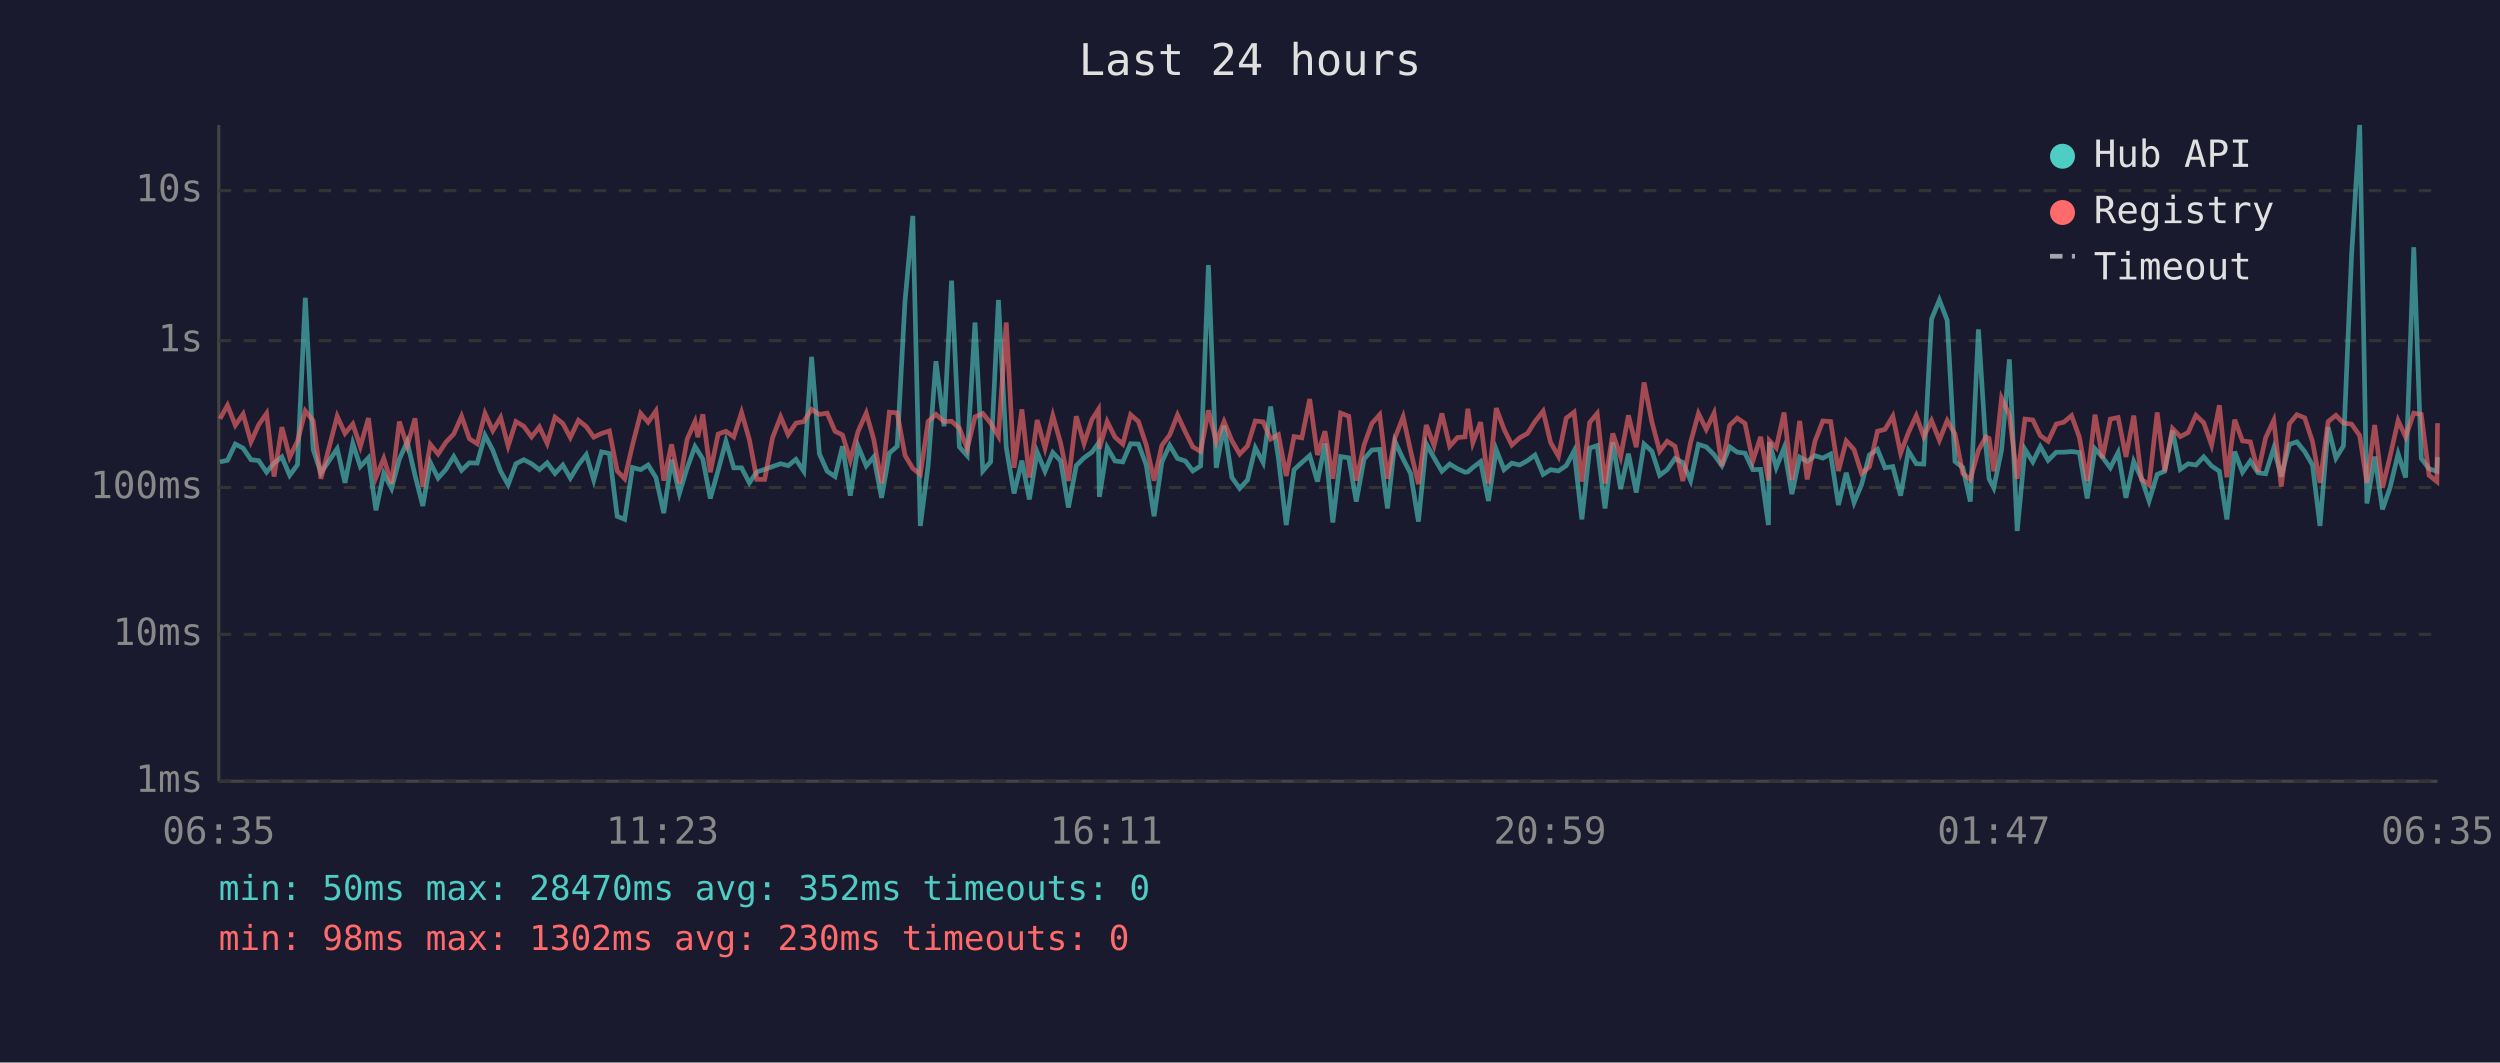
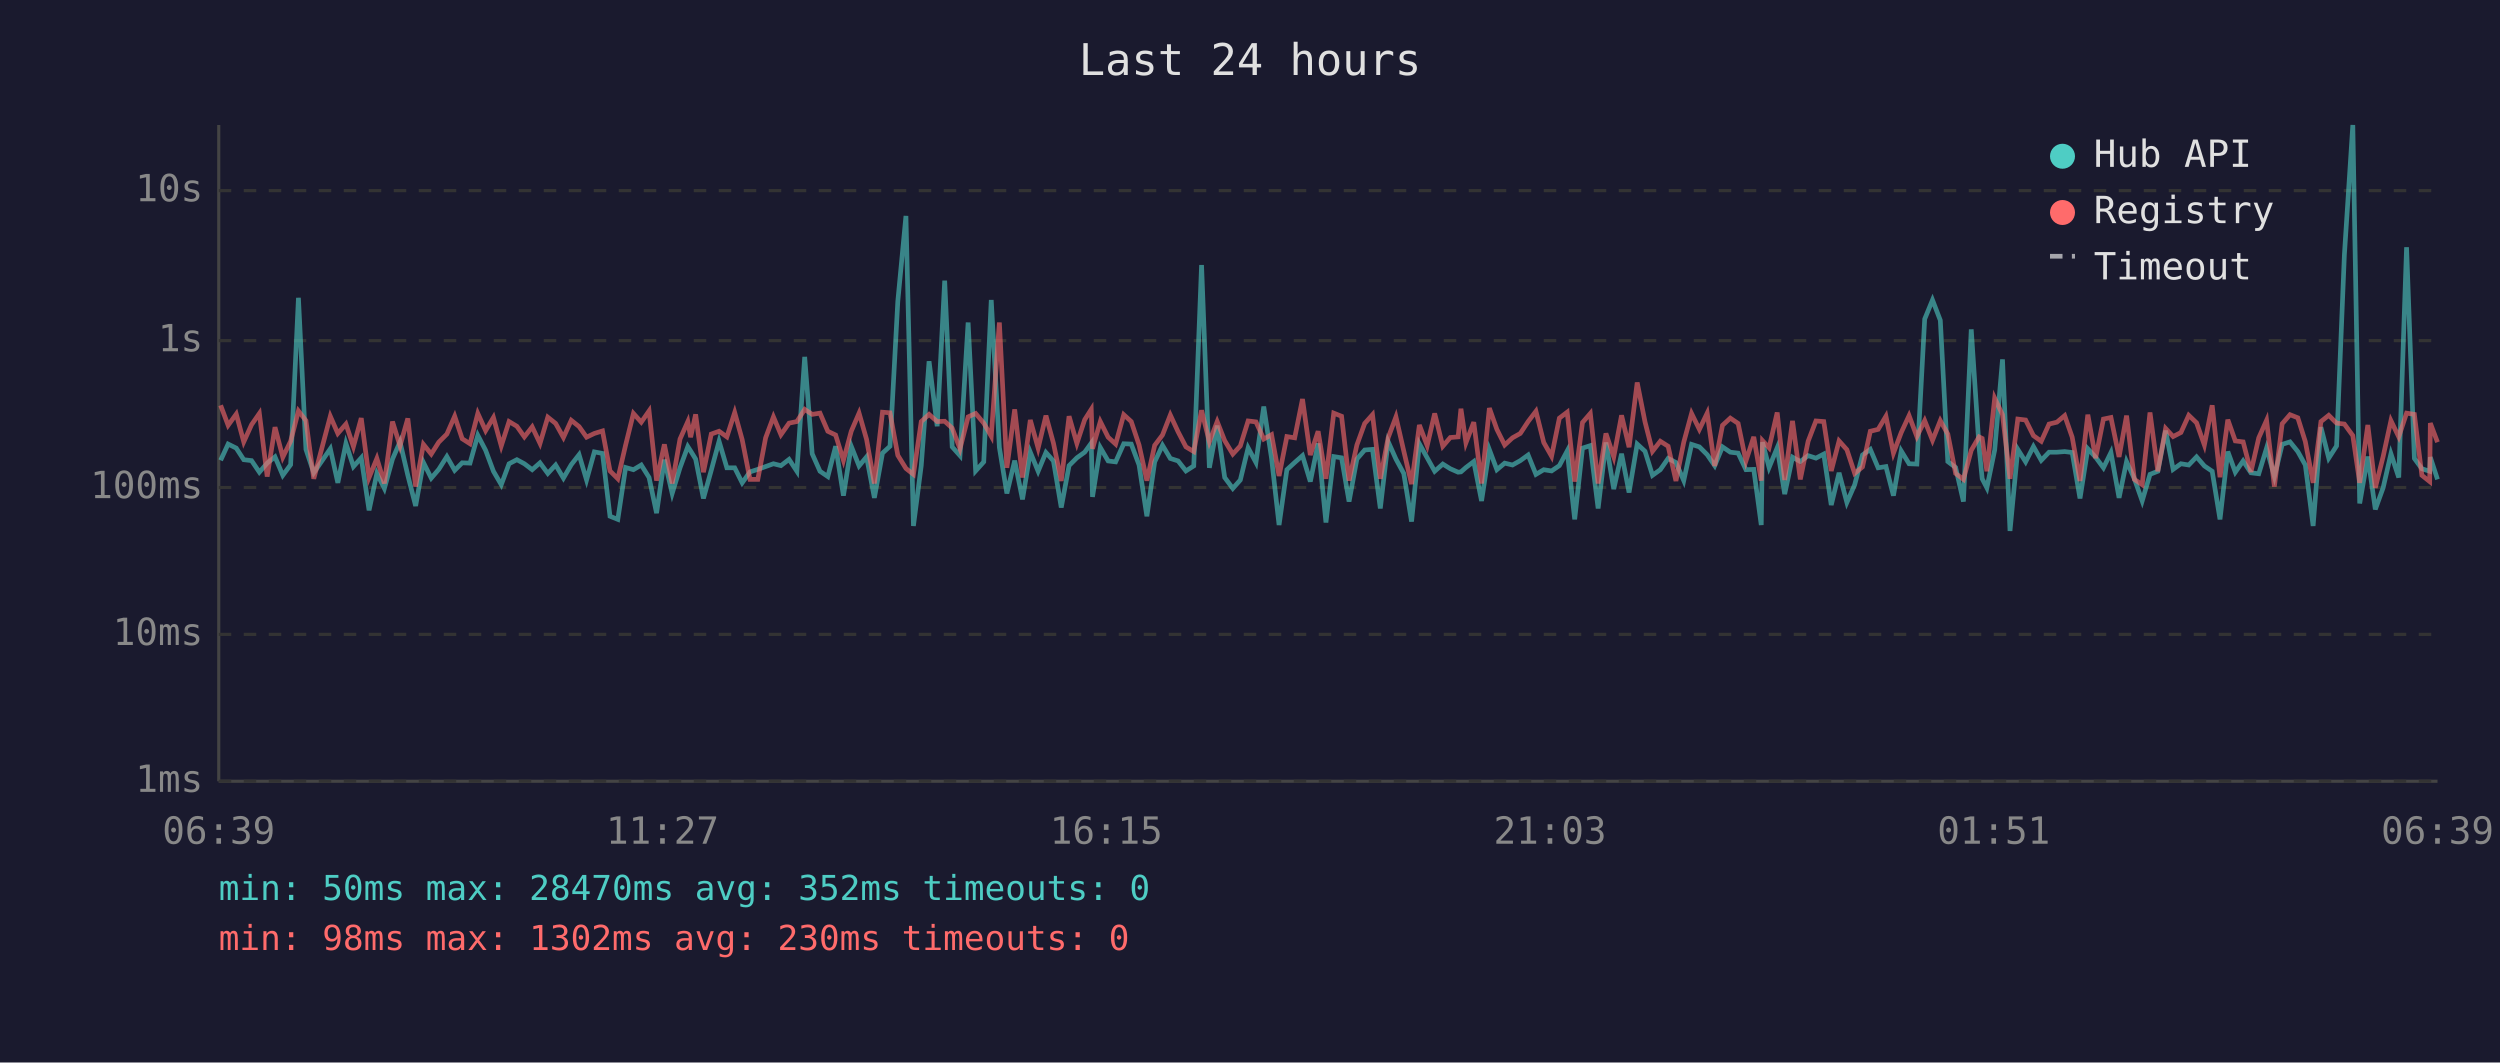
<svg xmlns="http://www.w3.org/2000/svg" viewBox="0 0 800 340" font-family="monospace" font-size="12">
  <rect width="800" height="340" fill="#1a1a2e" />
  <text x="400" y="24" fill="#e0e0e0" font-size="14" text-anchor="middle">Last 24 hours</text>
  <line x1="70" y1="40" x2="70" y2="250" stroke="#444" stroke-width="1" />
  <line x1="70" y1="250" x2="780" y2="250" stroke="#444" stroke-width="1" />
  <line x1="70" y1="250" x2="780" y2="250" stroke="#333" stroke-width="1" stroke-dasharray="4" />
  <text x="65" y="250" fill="#888" text-anchor="end" dominant-baseline="middle">1ms</text>
  <line x1="70" y1="203" x2="780" y2="203" stroke="#333" stroke-width="1" stroke-dasharray="4" />
  <text x="65" y="203" fill="#888" text-anchor="end" dominant-baseline="middle">10ms</text>
  <line x1="70" y1="156" x2="780" y2="156" stroke="#333" stroke-width="1" stroke-dasharray="4" />
  <text x="65" y="156" fill="#888" text-anchor="end" dominant-baseline="middle">100ms</text>
  <line x1="70" y1="109" x2="780" y2="109" stroke="#333" stroke-width="1" stroke-dasharray="4" />
  <text x="65" y="109" fill="#888" text-anchor="end" dominant-baseline="middle">1s</text>
  <line x1="70" y1="61" x2="780" y2="61" stroke="#333" stroke-width="1" stroke-dasharray="4" />
  <text x="65" y="61" fill="#888" text-anchor="end" dominant-baseline="middle">10s</text>
-   <text x="70" y="270" fill="#888" text-anchor="middle">06:35</text>
-   <text x="212" y="270" fill="#888" text-anchor="middle">11:23</text>
-   <text x="354" y="270" fill="#888" text-anchor="middle">16:11</text>
-   <text x="496" y="270" fill="#888" text-anchor="middle">20:59</text>
-   <text x="638" y="270" fill="#888" text-anchor="middle">01:47</text>
-   <text x="780" y="270" fill="#888" text-anchor="middle">06:35</text>
-   <polyline points="70.4,147.8 72.8,147.3 75.3,142.1 77.8,143.4 80.3,147.1 82.8,147.4 85.3,151.1 87.7,148.2 90.2,146.2 92.7,152.1 95.2,148.7 97.7,95.3 100.2,143.8 102.7,151.3 107.9,143.6 110.4,154.5 112.9,141.9 115.3,149.3 117.9,146.5 120.3,163.3 122.8,151.5 125.3,156.3 127.8,146.9 130.3,141.4 132.8,152.1 135.3,161.9 137.7,148.0 140.2,153.0 142.7,150.2 145.2,146.1 147.7,150.5 150.2,148.1 152.7,148.2 155.2,139.3 157.7,144.1 160.2,150.8 162.6,155.1 165.1,148.4 167.6,147.1 170.1,148.4 172.6,150.3 175.1,148.1 177.6,151.5 180.1,148.8 182.5,153.0 185.1,148.7 187.6,145.5 190.0,153.6 192.5,144.6 195.0,145.1 197.5,165.2 199.9,166.2 202.4,149.6 205.0,150.3 207.4,148.8 209.9,152.8 212.4,164.2 214.9,147.1 217.4,157.9 219.9,149.7 222.4,142.9 223.3,144.3 224.9,146.9 227.3,159.5 229.8,150.5 232.3,141.2 234.8,149.7 237.3,149.7 239.8,154.5 242.2,151.0 244.7,150.2 247.2,149.3 249.8,148.4 252.2,149.0 254.7,147.0 257.2,150.8 259.7,114.2 262.2,145.2 264.7,150.8 267.2,152.5 269.6,142.8 272.1,158.6 274.6,142.8 277.2,149.1 279.6,146.2 282.1,159.3 284.6,145.0 287.1,142.8 289.6,96.4 292.1,69.1 294.5,168.3 297.0,149.0 299.5,115.6 302.1,136.4 304.5,89.8 307.0,143.0 309.5,145.8 312.0,103.2 314.5,150.7 317.0,147.8 319.5,96.0 322.0,143.2 324.5,157.9 327.0,147.4 329.4,159.8 331.9,144.7 334.4,150.8 336.9,144.8 339.4,147.5 341.9,162.4 344.4,149.0 346.9,146.5 349.4,144.7 351.5,141.8 351.8,159.0 354.3,143.2 356.8,147.5 359.3,147.8 361.8,142.0 364.3,142.1 366.8,148.8 369.3,165.2 371.8,147.8 374.3,142.5 376.8,146.7 379.3,147.5 381.7,150.7 384.2,149.1 386.7,84.8 389.2,149.7 391.7,136.2 394.2,152.8 396.7,156.3 399.2,153.6 401.7,143.3 404.2,148.0 406.6,130.1 409.1,146.7 411.6,168.0 414.1,150.3 416.6,148.0 419.1,145.8 421.6,154.1 424.0,141.9 426.5,167.2 429.0,146.1 431.6,146.5 434.0,160.5 436.5,146.9 439.0,144.0 441.5,143.8 444.0,162.7 446.4,141.3 449.0,146.9 451.4,151.5 453.9,166.9 456.4,142.0 458.9,146.5 461.4,150.8 463.9,148.5 466.4,150.0 468.8,151.1 469.7,151.0 471.3,149.6 473.8,147.7 476.3,160.3 478.8,143.9 481.3,150.3 483.8,148.2 486.3,148.8 488.8,147.4 491.2,145.6 493.8,151.8 496.2,150.3 498.7,150.7 501.2,149.0 503.7,144.3 506.2,166.2 508.7,143.4 511.1,142.6 513.6,162.7 516.1,141.6 518.6,156.5 521.1,145.2 523.6,157.6 526.1,142.1 528.6,144.4 531.1,152.1 533.5,150.3 536.0,146.7 538.5,148.0 541.0,153.8 543.5,142.2 546.0,143.0 548.5,145.5 551.0,149.0 553.5,143.0 555.9,144.7 558.4,145.0 560.9,150.3 563.4,150.2 565.9,168.0 566.2,141.5 568.4,149.6 570.9,143.3 573.4,158.1 575.9,146.3 578.3,147.7 580.8,145.8 583.3,146.6 585.8,145.3 588.3,161.6 590.8,151.3 593.3,160.8 595.7,155.1 598.2,145.6 600.8,143.8 603.2,149.7 605.7,149.3 608.2,158.6 610.7,144.3 613.2,148.4 615.6,148.5 618.1,102.1 620.6,96.0 623.1,102.5 625.6,147.7 628.1,149.6 630.5,160.5 633.1,105.4 635.5,143.1 636.5,153.2 638.0,156.1 640.5,144.0 643.0,115.0 645.5,169.9 648.0,143.8 650.5,147.8 652.9,142.9 655.4,147.3 658.0,144.7 660.4,144.7 662.9,144.5 665.4,144.8 667.9,159.5 670.4,143.6 672.8,146.3 675.3,149.7 677.8,144.8 680.3,159.3 682.8,147.7 685.3,153.2 687.7,160.3 690.3,151.8 692.7,150.8 695.2,137.8 697.7,150.2 700.2,148.4 702.7,148.8 705.2,146.2 707.7,149.1 710.2,150.8 712.6,166.2 715.1,144.5 717.6,151.1 720.1,147.5 722.6,151.3 725.0,151.6 727.6,143.4 730.0,152.5 732.6,142.2 735.0,141.4 737.5,144.5 740.0,148.8 742.4,168.3 745.0,136.7 747.5,146.6 749.9,142.7 752.5,81.6 755.1,40.0 757.4,161.1 759.9,146.1 762.4,163.0 764.8,156.1 767.4,145.2 769.8,152.8 772.4,79.1 774.8,146.7 777.3,150.0 779.8,150.8 780.0,146.3" fill="none" stroke="#4ecdc4" stroke-width="1.5" opacity="0.6" />
-   <polyline points="70.4,134.0 72.8,129.7 75.3,136.1 77.8,132.5 80.3,141.4 82.8,135.9 85.3,132.3 87.7,152.5 90.2,136.7 92.7,146.3 95.2,141.2 97.7,131.5 100.2,134.6 102.7,153.2 107.9,133.2 110.4,138.7 112.9,135.7 115.3,142.9 117.9,133.8 120.3,152.8 122.8,146.7 125.3,154.7 127.8,134.9 130.3,142.7 132.8,133.9 135.3,155.7 137.7,142.2 140.2,145.3 142.7,141.5 145.2,138.9 147.7,133.2 150.2,140.4 152.7,142.0 155.2,132.3 157.7,137.8 160.2,133.6 162.6,142.7 165.1,134.9 167.6,136.4 170.1,139.8 172.6,136.6 175.1,141.9 177.6,133.5 180.1,135.5 182.5,140.0 185.1,134.5 187.6,136.5 190.0,139.9 192.5,138.7 195.0,137.9 197.5,150.7 199.9,153.2 202.4,142.4 205.0,132.3 207.4,135.1 209.9,131.5 212.4,153.8 214.9,142.2 217.4,154.7 219.9,140.5 222.4,134.9 223.3,139.9 224.9,132.6 227.3,151.1 229.8,138.9 232.3,138.0 234.8,139.8 237.3,132.0 239.8,140.7 242.2,153.4 244.7,153.4 247.2,140.1 249.8,133.4 252.2,139.1 254.7,135.4 257.2,134.9 259.7,131.0 262.2,132.6 264.7,132.2 267.2,138.0 269.6,139.2 272.1,147.3 274.6,138.0 277.2,132.2 279.6,140.6 282.1,154.7 284.6,131.9 287.1,132.1 289.6,145.7 292.1,149.9 294.5,151.8 297.0,134.9 299.5,132.6 302.1,134.9 304.5,134.8 307.0,137.0 309.5,143.6 312.0,133.4 314.5,132.3 317.0,135.4 319.5,139.6 322.0,103.2 324.5,149.7 327.0,131.0 329.4,152.8 331.9,134.4 334.4,143.4 336.9,133.0 339.4,141.8 341.9,153.9 344.4,133.2 346.9,141.9 349.4,134.3 351.5,131.0 351.8,143.6 354.3,134.9 356.8,139.9 359.3,142.1 361.8,132.7 364.3,134.9 366.8,142.4 369.3,153.8 371.8,142.5 374.3,139.2 376.8,132.8 379.3,138.2 381.7,143.0 384.2,144.5 386.7,131.3 389.2,141.4 391.7,134.9 394.2,141.0 396.7,145.3 399.2,142.7 401.7,134.7 404.2,135.0 406.6,140.5 409.1,139.1 411.6,152.3 414.1,139.7 416.6,140.1 419.1,127.7 421.6,145.6 424.0,138.0 426.5,153.2 429.0,132.2 431.6,133.2 434.0,153.8 436.5,142.4 439.0,135.5 441.5,132.7 444.0,153.2 446.4,140.1 449.0,133.4 451.4,144.3 453.9,154.9 456.4,136.0 458.9,142.6 461.4,132.3 463.9,142.8 466.4,140.0 468.8,139.8 469.7,130.8 471.3,141.7 473.8,135.1 476.3,154.7 478.8,130.6 481.3,137.4 483.8,142.4 486.3,140.1 488.8,138.7 491.2,134.9 493.8,131.6 496.2,141.6 498.7,146.0 501.2,133.8 503.7,131.9 506.2,154.1 508.7,135.2 511.1,132.3 513.6,154.7 516.1,138.7 518.6,146.2 521.1,132.9 523.6,143.1 526.1,122.4 528.6,135.0 531.1,144.4 533.5,141.2 536.0,142.8 538.5,153.9 541.0,141.5 543.5,132.3 546.0,137.4 548.5,132.2 551.0,149.1 553.5,136.1 555.9,133.8 558.4,135.5 560.9,147.5 563.4,139.8 565.9,153.8 566.2,141.0 568.4,143.3 570.9,132.0 573.4,153.6 575.9,134.7 578.3,153.4 580.8,141.2 583.3,134.7 585.8,134.9 588.3,150.7 590.8,141.1 593.3,143.9 595.7,151.5 598.2,149.4 600.8,138.0 603.2,137.4 605.7,133.2 608.2,145.0 610.7,138.4 613.2,133.0 615.6,139.7 618.1,134.6 620.6,140.9 623.1,134.6 625.6,138.9 628.1,151.5 630.5,153.4 633.1,144.1 635.5,139.8 636.5,140.3 638.0,150.8 640.5,127.4 643.0,132.7 645.5,153.2 648.0,134.1 650.5,134.4 652.9,139.4 655.4,141.2 658.0,135.7 660.4,135.1 662.9,133.0 665.4,139.9 667.9,153.9 670.4,132.7 672.8,146.6 675.3,134.1 677.8,133.6 680.3,146.2 682.8,133.0 685.3,153.4 687.7,155.1 690.3,132.0 692.7,150.8 695.2,137.1 697.7,139.7 700.2,138.4 702.7,132.9 705.2,135.3 707.7,142.4 710.2,129.7 712.6,152.7 715.1,134.3 717.6,141.1 720.1,141.4 722.6,151.0 725.0,140.1 727.6,134.5 730.0,155.7 732.6,135.6 735.0,132.7 737.5,133.7 740.0,141.3 742.4,154.5 745.0,134.9 747.5,132.9 749.9,135.4 752.5,135.7 755.1,139.4 757.4,154.5 759.9,136.0 762.4,156.1 764.8,146.1 767.4,134.6 769.8,139.8 772.4,132.2 774.8,132.6 777.3,152.1 779.8,154.1 780.0,135.4" fill="none" stroke="#ff6b6b" stroke-width="1.5" opacity="0.6" />
+   <text x="70" y="270" fill="#888" text-anchor="middle">06:39</text>
+   <text x="212" y="270" fill="#888" text-anchor="middle">11:27</text>
+   <text x="354" y="270" fill="#888" text-anchor="middle">16:15</text>
+   <text x="496" y="270" fill="#888" text-anchor="middle">21:03</text>
+   <text x="638" y="270" fill="#888" text-anchor="middle">01:51</text>
+   <text x="780" y="270" fill="#888" text-anchor="middle">06:39</text>
+   <polyline points="70.6,147.3 73.0,142.1 75.6,143.4 78.0,147.1 80.5,147.4 83.0,151.1 85.5,148.2 88.0,146.2 90.5,152.1 93.0,148.7 95.5,95.3 97.9,143.8 100.4,151.3 105.7,143.6 108.1,154.5 110.7,141.9 113.1,149.3 115.6,146.5 118.1,163.3 120.6,151.5 123.0,156.3 125.6,146.9 128.0,141.4 130.5,152.1 133.0,161.9 135.5,148.0 138.0,153.0 140.4,150.2 143.0,146.1 145.5,150.5 147.9,148.1 150.4,148.2 152.9,139.3 155.4,144.1 157.9,150.8 160.4,155.1 162.9,148.4 165.4,147.1 167.8,148.4 170.3,150.3 172.8,148.1 175.3,151.5 177.8,148.8 180.3,153.0 182.8,148.7 185.3,145.5 187.7,153.6 190.2,144.6 192.8,145.1 195.2,165.2 197.7,166.2 200.2,149.6 202.7,150.3 205.2,148.8 207.7,152.8 210.1,164.2 212.6,147.1 215.1,157.9 217.6,149.7 220.1,142.9 221.0,144.3 222.6,146.9 225.1,159.5 227.6,150.5 230.1,141.2 232.6,149.7 235.1,149.7 237.5,154.5 240.0,151.0 242.5,150.2 245.0,149.3 247.5,148.4 249.9,149.0 252.5,147.0 255.0,150.8 257.5,114.2 259.9,145.2 262.4,150.8 264.9,152.5 267.4,142.8 269.9,158.6 272.4,142.8 274.9,149.1 277.3,146.2 279.8,159.3 282.4,145.0 284.8,142.8 287.3,96.4 289.9,69.1 292.3,168.3 294.8,149.0 297.3,115.6 299.9,136.4 302.3,89.8 304.7,143.0 307.2,145.8 309.8,103.2 312.2,150.7 314.8,147.8 317.2,96.0 319.8,143.2 322.2,157.9 324.7,147.4 327.2,159.8 329.7,144.7 332.2,150.8 334.7,144.8 337.1,147.5 339.6,162.4 342.1,149.0 344.6,146.5 347.1,144.7 349.2,141.8 349.6,159.0 352.1,143.2 354.6,147.5 357.0,147.8 359.6,142.0 362.0,142.1 364.5,148.8 367.0,165.2 369.5,147.8 372.0,142.5 374.5,146.7 377.0,147.5 379.5,150.7 382.0,149.1 384.5,84.8 387.0,149.7 389.5,136.2 391.9,152.8 394.5,156.3 396.9,153.6 399.4,143.3 401.9,148.0 404.4,130.1 406.9,146.7 409.3,168.0 411.8,150.3 414.3,148.0 416.8,145.8 419.3,154.1 421.8,141.9 424.3,167.2 426.8,146.1 429.3,146.5 431.7,160.5 434.2,146.9 436.7,144.0 439.2,143.8 441.7,162.7 444.2,141.3 446.7,146.9 449.2,151.5 451.7,166.9 454.2,142.0 456.7,146.5 459.1,150.8 461.7,148.5 464.1,150.0 466.6,151.1 467.5,151.0 469.1,149.6 471.6,147.7 474.1,160.3 476.6,143.9 479.0,150.3 481.5,148.2 484.0,148.8 486.5,147.4 489.0,145.6 491.5,151.8 494.0,150.3 496.5,150.7 499.0,149.0 501.5,144.3 503.9,166.2 506.4,143.4 508.9,142.6 511.4,162.7 513.9,141.6 516.4,156.5 518.9,145.2 521.3,157.6 523.9,142.1 526.4,144.4 528.8,152.1 531.3,150.3 533.8,146.7 536.3,148.0 538.8,153.8 541.3,142.2 543.8,143.0 546.3,145.5 548.7,149.0 551.2,143.0 553.7,144.7 556.2,145.0 558.7,150.3 561.2,150.2 563.6,168.0 564.0,141.5 566.1,149.6 568.7,143.3 571.1,158.1 573.6,146.3 576.1,147.7 578.6,145.8 581.1,146.6 583.6,145.3 586.0,161.6 588.5,151.3 591.0,160.8 593.5,155.1 596.0,145.6 598.5,143.8 601.0,149.7 603.5,149.3 605.9,158.6 608.4,144.3 610.9,148.4 613.4,148.5 615.9,102.1 618.4,96.0 620.9,102.5 623.3,147.7 625.8,149.6 628.3,160.5 630.8,105.4 633.3,143.1 634.3,153.2 635.8,156.1 638.3,144.0 640.8,115.0 643.2,169.9 645.7,143.8 648.2,147.8 650.7,142.9 653.2,147.3 655.7,144.7 658.2,144.7 660.7,144.5 663.1,144.8 665.6,159.5 668.1,143.6 670.6,146.3 673.1,149.7 675.5,144.8 678.1,159.3 680.5,147.7 683.0,153.2 685.5,160.3 688.0,151.8 690.5,150.8 693.0,137.8 695.4,150.2 697.9,148.4 700.4,148.8 702.9,146.2 705.4,149.1 707.9,150.8 710.4,166.2 712.9,144.5 715.3,151.1 717.8,147.5 720.3,151.3 722.8,151.6 725.3,143.4 727.8,152.5 730.3,142.2 732.8,141.4 735.3,144.5 737.7,148.8 740.2,168.3 742.7,136.7 745.2,146.6 747.7,142.7 750.2,81.6 752.9,40.0 755.1,161.1 757.7,146.1 760.1,163.0 762.6,156.1 765.1,145.2 767.6,152.8 770.1,79.1 772.6,146.7 775.0,150.0 777.5,150.8 777.7,146.3 780.0,153.4" fill="none" stroke="#4ecdc4" stroke-width="1.5" opacity="0.6" />
+   <polyline points="70.6,129.7 73.0,136.1 75.6,132.5 78.0,141.4 80.5,135.9 83.0,132.3 85.5,152.5 88.0,136.7 90.5,146.3 93.0,141.2 95.5,131.5 97.9,134.6 100.4,153.2 105.7,133.2 108.1,138.7 110.7,135.7 113.1,142.9 115.6,133.8 118.1,152.8 120.6,146.7 123.0,154.7 125.6,134.9 128.0,142.7 130.5,133.9 133.0,155.7 135.5,142.2 138.0,145.3 140.4,141.5 143.0,138.9 145.5,133.2 147.9,140.4 150.4,142.0 152.9,132.3 155.4,137.8 157.9,133.6 160.4,142.7 162.9,134.9 165.4,136.4 167.8,139.8 170.3,136.6 172.8,141.9 175.3,133.5 177.8,135.5 180.3,140.0 182.8,134.5 185.3,136.5 187.7,139.9 190.2,138.7 192.8,137.9 195.2,150.7 197.7,153.2 200.2,142.4 202.7,132.3 205.2,135.1 207.7,131.5 210.1,153.8 212.6,142.2 215.1,154.7 217.6,140.5 220.1,134.9 221.0,139.9 222.6,132.6 225.1,151.1 227.6,138.9 230.1,138.0 232.6,139.8 235.1,132.0 237.5,140.7 240.0,153.4 242.5,153.4 245.0,140.1 247.5,133.4 249.9,139.1 252.5,135.4 255.0,134.9 257.5,131.0 259.9,132.6 262.4,132.2 264.9,138.0 267.4,139.2 269.9,147.3 272.4,138.0 274.9,132.2 277.3,140.6 279.8,154.7 282.4,131.9 284.8,132.1 287.3,145.7 289.9,149.9 292.3,151.8 294.8,134.9 297.3,132.6 299.9,134.9 302.3,134.8 304.7,137.0 307.2,143.6 309.8,133.4 312.2,132.3 314.8,135.4 317.2,139.6 319.8,103.2 322.2,149.7 324.7,131.0 327.2,152.8 329.7,134.4 332.2,143.4 334.7,133.0 337.1,141.8 339.6,153.9 342.1,133.2 344.6,141.9 347.1,134.3 349.2,131.0 349.6,143.6 352.1,134.9 354.6,139.9 357.0,142.1 359.6,132.7 362.0,134.9 364.5,142.4 367.0,153.8 369.5,142.5 372.0,139.2 374.5,132.8 377.0,138.2 379.5,143.0 382.0,144.5 384.5,131.3 387.0,141.4 389.5,134.9 391.9,141.0 394.5,145.3 396.9,142.7 399.4,134.7 401.9,135.0 404.4,140.5 406.9,139.1 409.3,152.3 411.8,139.7 414.3,140.1 416.8,127.7 419.3,145.6 421.8,138.0 424.3,153.2 426.8,132.2 429.3,133.2 431.7,153.8 434.2,142.4 436.7,135.5 439.2,132.7 441.7,153.2 444.2,140.1 446.7,133.4 449.2,144.3 451.7,154.9 454.2,136.0 456.7,142.6 459.1,132.3 461.7,142.8 464.1,140.0 466.6,139.8 467.5,130.8 469.1,141.7 471.6,135.1 474.1,154.7 476.6,130.6 479.0,137.4 481.5,142.4 484.0,140.1 486.5,138.7 489.0,134.9 491.5,131.6 494.0,141.6 496.5,146.0 499.0,133.8 501.5,131.9 503.9,154.1 506.4,135.2 508.9,132.3 511.4,154.7 513.9,138.7 516.4,146.2 518.9,132.9 521.3,143.1 523.9,122.4 526.4,135.0 528.8,144.4 531.3,141.2 533.8,142.8 536.3,153.9 538.8,141.5 541.3,132.3 543.8,137.4 546.3,132.2 548.7,149.1 551.2,136.1 553.7,133.8 556.2,135.5 558.7,147.5 561.2,139.8 563.6,153.8 564.0,141.0 566.1,143.3 568.7,132.0 571.1,153.6 573.6,134.7 576.1,153.4 578.6,141.2 581.1,134.7 583.6,134.9 586.0,150.7 588.5,141.1 591.0,143.9 593.5,151.5 596.0,149.4 598.5,138.0 601.0,137.4 603.5,133.2 605.9,145.0 608.4,138.4 610.9,133.0 613.4,139.7 615.9,134.6 618.4,140.9 620.9,134.6 623.3,138.9 625.8,151.5 628.3,153.4 630.8,144.1 633.3,139.8 634.3,140.3 635.8,150.8 638.3,127.4 640.8,132.7 643.2,153.2 645.7,134.1 648.2,134.4 650.7,139.4 653.2,141.2 655.7,135.7 658.2,135.1 660.7,133.0 663.1,139.9 665.6,153.9 668.1,132.7 670.6,146.6 673.1,134.1 675.5,133.6 678.1,146.2 680.5,133.0 683.0,153.4 685.5,155.1 688.0,132.0 690.5,150.8 693.0,137.1 695.4,139.7 697.9,138.4 700.4,132.9 702.9,135.3 705.4,142.4 707.9,129.7 710.4,152.7 712.9,134.3 715.3,141.1 717.8,141.4 720.3,151.0 722.8,140.1 725.3,134.5 727.8,155.7 730.3,135.6 732.8,132.7 735.3,133.7 737.7,141.3 740.2,154.5 742.7,134.9 745.2,132.9 747.7,135.4 750.2,135.7 752.9,139.4 755.1,154.5 757.7,136.0 760.1,156.1 762.6,146.1 765.1,134.6 767.6,139.8 770.1,132.2 772.6,132.6 775.0,152.1 777.5,154.1 777.7,135.4 780.0,141.5" fill="none" stroke="#ff6b6b" stroke-width="1.5" opacity="0.6" />
  <circle cx="660" cy="50" r="4" fill="#4ecdc4" />
  <text x="670" y="50" fill="#e0e0e0" dominant-baseline="middle">Hub API</text>
  <circle cx="660" cy="68" r="4" fill="#ff6b6b" />
  <text x="670" y="68" fill="#e0e0e0" dominant-baseline="middle">Registry</text>
  <line x1="656" y1="82" x2="664" y2="82" stroke="#e0e0e0" stroke-width="1.5" stroke-dasharray="4,3" opacity="0.7" />
  <text x="670" y="86" fill="#e0e0e0" dominant-baseline="middle">Timeout</text>
  <text x="70" y="288" fill="#4ecdc4" font-size="11">min: 50ms  max: 28470ms  avg: 352ms  timeouts: 0</text>
  <text x="70" y="304" fill="#ff6b6b" font-size="11">min: 98ms  max: 1302ms  avg: 230ms  timeouts: 0</text>
</svg>
